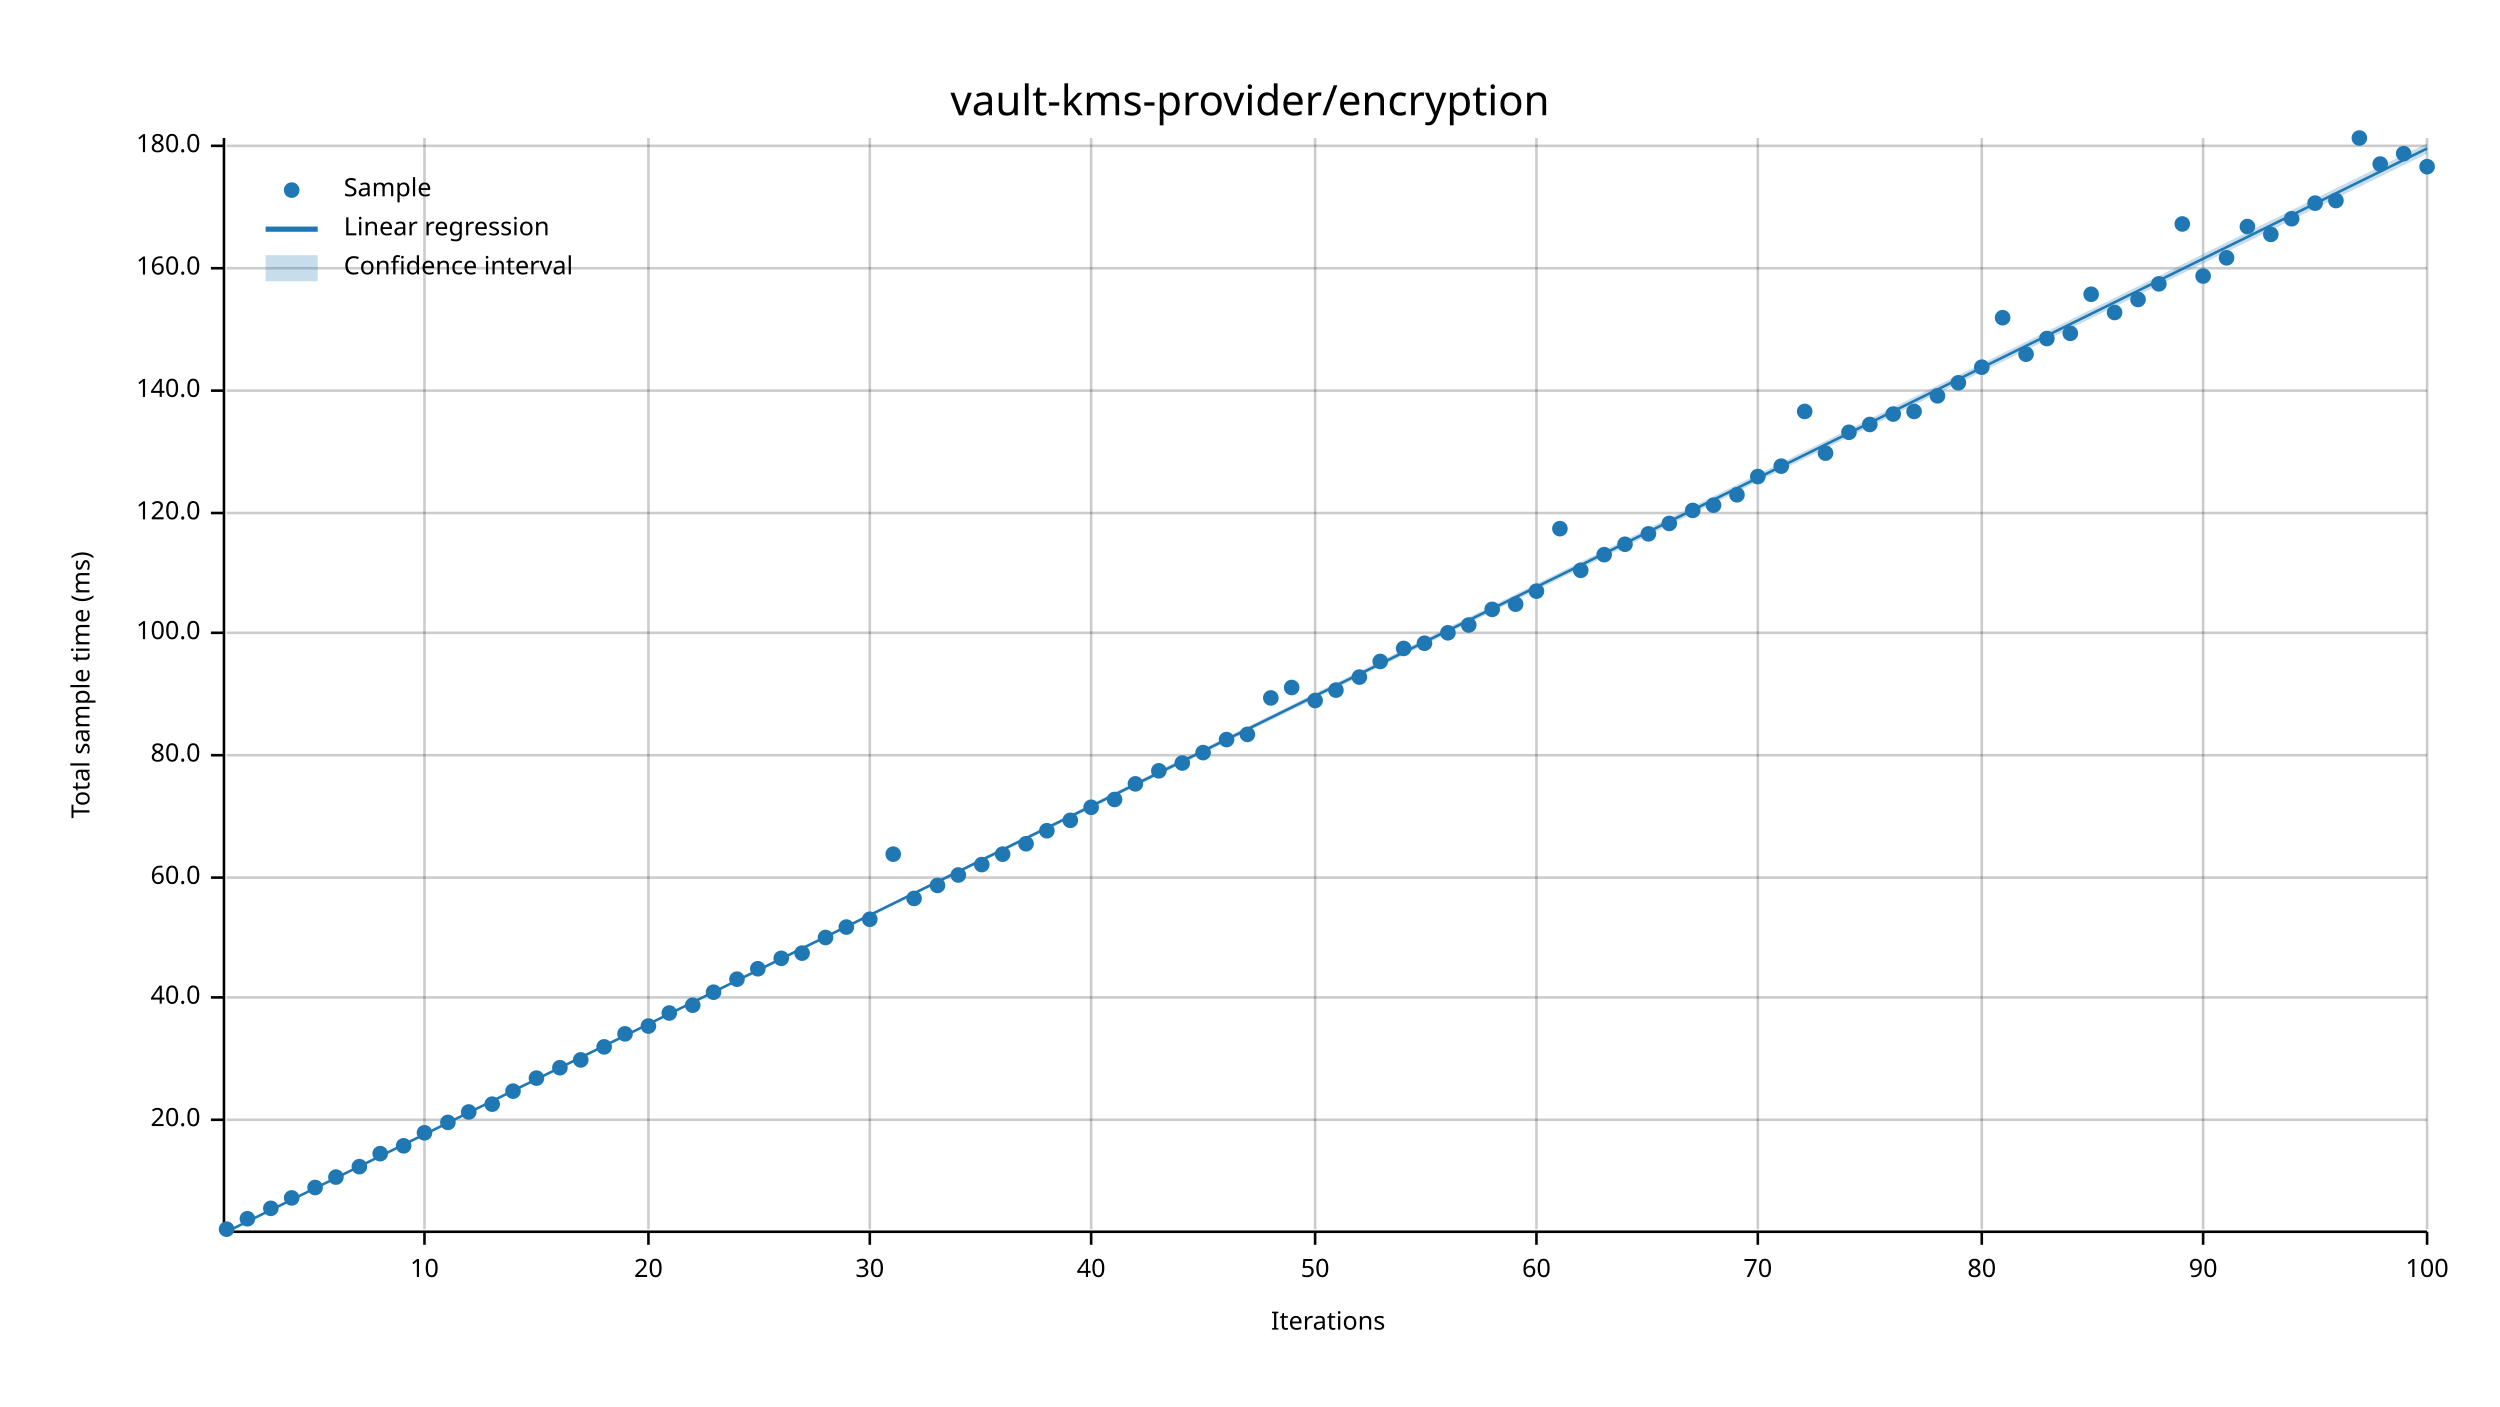
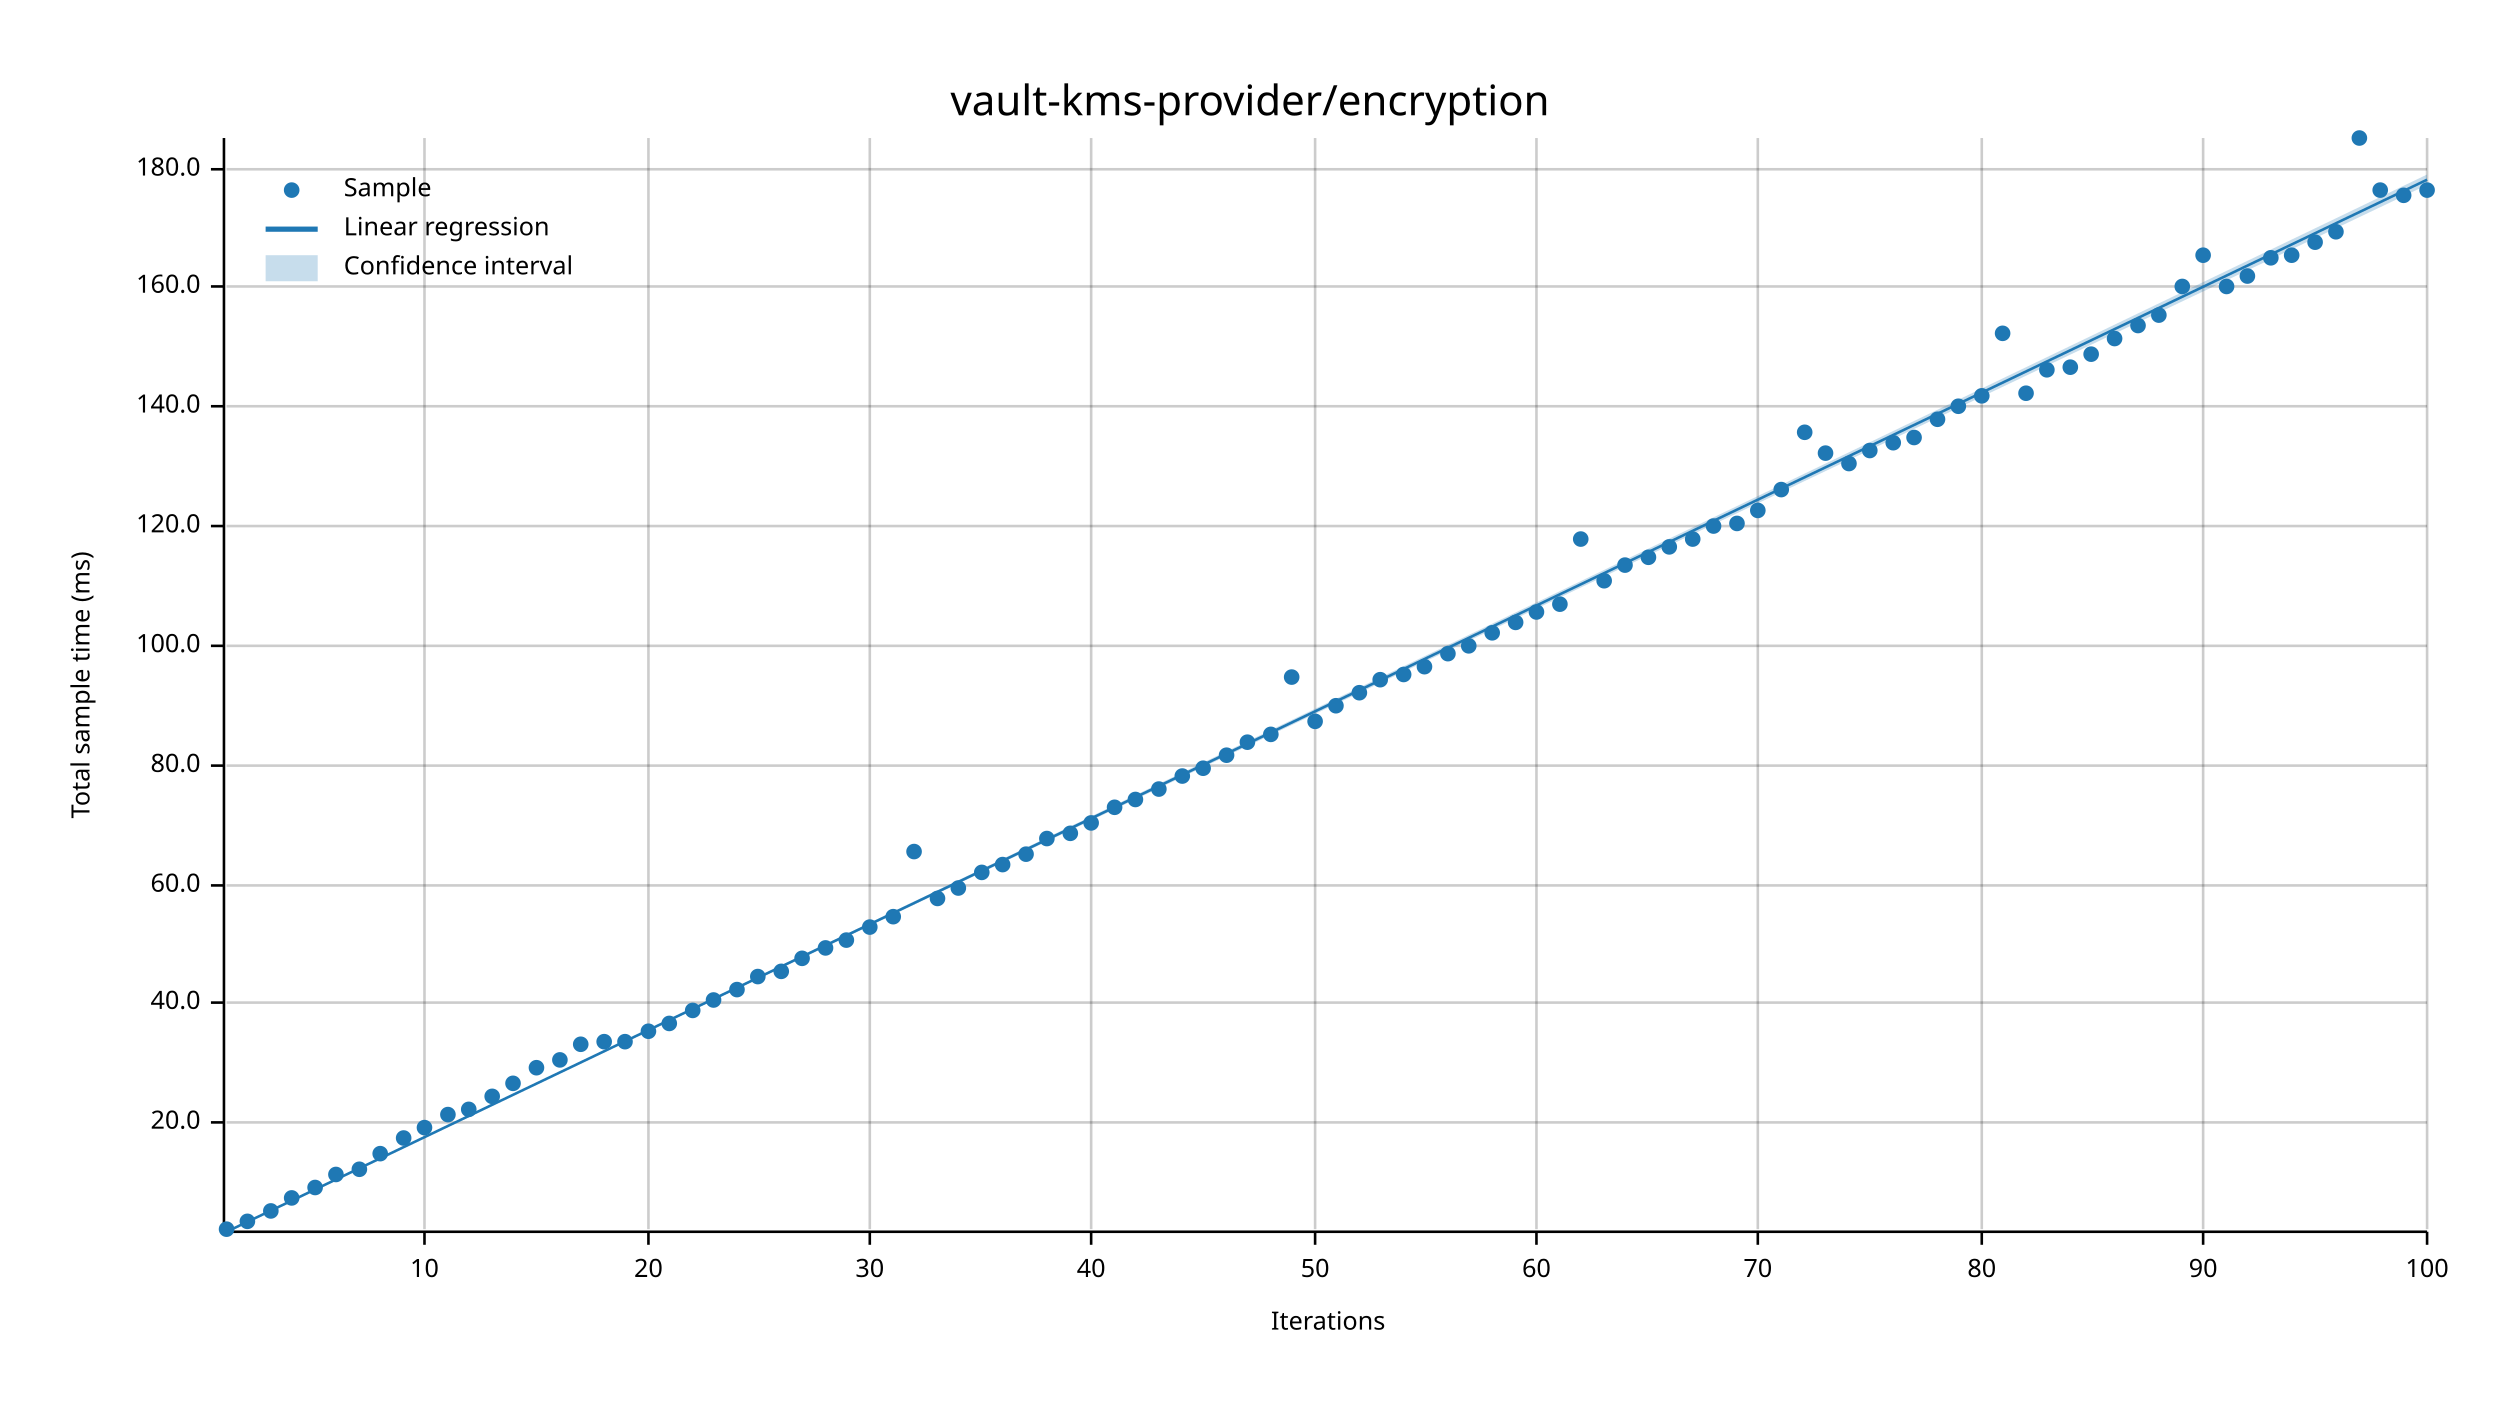
<svg xmlns="http://www.w3.org/2000/svg" width="960" height="540" viewBox="0 0 960 540">
  <text x="480" y="32" dy="0.76em" text-anchor="middle" font-family="sans-serif" font-size="16.129" opacity="1" fill="#000000">
vault-kms-provider/encryption
</text>
  <text x="27" y="263" dy="0.76em" text-anchor="middle" font-family="sans-serif" font-size="9.677" opacity="1" fill="#000000" transform="rotate(270, 27, 263)">
Total sample time (ms)
</text>
  <text x="510" y="513" dy="-0.5ex" text-anchor="middle" font-family="sans-serif" font-size="9.677" opacity="1" fill="#000000">
Iterations
</text>
  <line opacity="0.2" stroke="#000000" stroke-width="1" x1="163" y1="472" x2="163" y2="53" />
  <line opacity="0.2" stroke="#000000" stroke-width="1" x1="249" y1="472" x2="249" y2="53" />
  <line opacity="0.2" stroke="#000000" stroke-width="1" x1="334" y1="472" x2="334" y2="53" />
  <line opacity="0.2" stroke="#000000" stroke-width="1" x1="419" y1="472" x2="419" y2="53" />
  <line opacity="0.2" stroke="#000000" stroke-width="1" x1="505" y1="472" x2="505" y2="53" />
  <line opacity="0.2" stroke="#000000" stroke-width="1" x1="590" y1="472" x2="590" y2="53" />
  <line opacity="0.2" stroke="#000000" stroke-width="1" x1="675" y1="472" x2="675" y2="53" />
  <line opacity="0.2" stroke="#000000" stroke-width="1" x1="761" y1="472" x2="761" y2="53" />
  <line opacity="0.2" stroke="#000000" stroke-width="1" x1="846" y1="472" x2="846" y2="53" />
  <line opacity="0.2" stroke="#000000" stroke-width="1" x1="932" y1="472" x2="932" y2="53" />
-   <line opacity="0.2" stroke="#000000" stroke-width="1" x1="87" y1="430" x2="932" y2="430" />
-   <line opacity="0.2" stroke="#000000" stroke-width="1" x1="87" y1="383" x2="932" y2="383" />
-   <line opacity="0.2" stroke="#000000" stroke-width="1" x1="87" y1="337" x2="932" y2="337" />
-   <line opacity="0.2" stroke="#000000" stroke-width="1" x1="87" y1="290" x2="932" y2="290" />
-   <line opacity="0.2" stroke="#000000" stroke-width="1" x1="87" y1="243" x2="932" y2="243" />
-   <line opacity="0.2" stroke="#000000" stroke-width="1" x1="87" y1="197" x2="932" y2="197" />
-   <line opacity="0.2" stroke="#000000" stroke-width="1" x1="87" y1="150" x2="932" y2="150" />
-   <line opacity="0.2" stroke="#000000" stroke-width="1" x1="87" y1="103" x2="932" y2="103" />
-   <line opacity="0.2" stroke="#000000" stroke-width="1" x1="87" y1="56" x2="932" y2="56" />
+   <line opacity="0.2" stroke="#000000" stroke-width="1" x1="87" y1="431" x2="932" y2="431" />
+   <line opacity="0.2" stroke="#000000" stroke-width="1" x1="87" y1="385" x2="932" y2="385" />
+   <line opacity="0.2" stroke="#000000" stroke-width="1" x1="87" y1="340" x2="932" y2="340" />
+   <line opacity="0.2" stroke="#000000" stroke-width="1" x1="87" y1="294" x2="932" y2="294" />
+   <line opacity="0.2" stroke="#000000" stroke-width="1" x1="87" y1="248" x2="932" y2="248" />
+   <line opacity="0.2" stroke="#000000" stroke-width="1" x1="87" y1="202" x2="932" y2="202" />
+   <line opacity="0.2" stroke="#000000" stroke-width="1" x1="87" y1="156" x2="932" y2="156" />
+   <line opacity="0.2" stroke="#000000" stroke-width="1" x1="87" y1="110" x2="932" y2="110" />
+   <line opacity="0.2" stroke="#000000" stroke-width="1" x1="87" y1="65" x2="932" y2="65" />
  <polyline fill="none" opacity="1" stroke="#000000" stroke-width="1" points="86,53 86,472 " />
-   <text x="77" y="430" dy="0.5ex" text-anchor="end" font-family="sans-serif" font-size="9.677" opacity="1" fill="#000000">
+   <text x="77" y="431" dy="0.5ex" text-anchor="end" font-family="sans-serif" font-size="9.677" opacity="1" fill="#000000">
20.0
</text>
-   <polyline fill="none" opacity="1" stroke="#000000" stroke-width="1" points="81,430 86,430 " />
-   <text x="77" y="383" dy="0.5ex" text-anchor="end" font-family="sans-serif" font-size="9.677" opacity="1" fill="#000000">
+   <polyline fill="none" opacity="1" stroke="#000000" stroke-width="1" points="81,431 86,431 " />
+   <text x="77" y="385" dy="0.5ex" text-anchor="end" font-family="sans-serif" font-size="9.677" opacity="1" fill="#000000">
40.0
</text>
-   <polyline fill="none" opacity="1" stroke="#000000" stroke-width="1" points="81,383 86,383 " />
-   <text x="77" y="337" dy="0.5ex" text-anchor="end" font-family="sans-serif" font-size="9.677" opacity="1" fill="#000000">
+   <polyline fill="none" opacity="1" stroke="#000000" stroke-width="1" points="81,385 86,385 " />
+   <text x="77" y="340" dy="0.5ex" text-anchor="end" font-family="sans-serif" font-size="9.677" opacity="1" fill="#000000">
60.0
</text>
-   <polyline fill="none" opacity="1" stroke="#000000" stroke-width="1" points="81,337 86,337 " />
-   <text x="77" y="290" dy="0.5ex" text-anchor="end" font-family="sans-serif" font-size="9.677" opacity="1" fill="#000000">
+   <polyline fill="none" opacity="1" stroke="#000000" stroke-width="1" points="81,340 86,340 " />
+   <text x="77" y="294" dy="0.5ex" text-anchor="end" font-family="sans-serif" font-size="9.677" opacity="1" fill="#000000">
80.0
</text>
-   <polyline fill="none" opacity="1" stroke="#000000" stroke-width="1" points="81,290 86,290 " />
-   <text x="77" y="243" dy="0.5ex" text-anchor="end" font-family="sans-serif" font-size="9.677" opacity="1" fill="#000000">
+   <polyline fill="none" opacity="1" stroke="#000000" stroke-width="1" points="81,294 86,294 " />
+   <text x="77" y="248" dy="0.5ex" text-anchor="end" font-family="sans-serif" font-size="9.677" opacity="1" fill="#000000">
100.0
</text>
-   <polyline fill="none" opacity="1" stroke="#000000" stroke-width="1" points="81,243 86,243 " />
-   <text x="77" y="197" dy="0.5ex" text-anchor="end" font-family="sans-serif" font-size="9.677" opacity="1" fill="#000000">
+   <polyline fill="none" opacity="1" stroke="#000000" stroke-width="1" points="81,248 86,248 " />
+   <text x="77" y="202" dy="0.5ex" text-anchor="end" font-family="sans-serif" font-size="9.677" opacity="1" fill="#000000">
120.0
</text>
-   <polyline fill="none" opacity="1" stroke="#000000" stroke-width="1" points="81,197 86,197 " />
-   <text x="77" y="150" dy="0.5ex" text-anchor="end" font-family="sans-serif" font-size="9.677" opacity="1" fill="#000000">
+   <polyline fill="none" opacity="1" stroke="#000000" stroke-width="1" points="81,202 86,202 " />
+   <text x="77" y="156" dy="0.5ex" text-anchor="end" font-family="sans-serif" font-size="9.677" opacity="1" fill="#000000">
140.0
</text>
-   <polyline fill="none" opacity="1" stroke="#000000" stroke-width="1" points="81,150 86,150 " />
-   <text x="77" y="103" dy="0.5ex" text-anchor="end" font-family="sans-serif" font-size="9.677" opacity="1" fill="#000000">
+   <polyline fill="none" opacity="1" stroke="#000000" stroke-width="1" points="81,156 86,156 " />
+   <text x="77" y="110" dy="0.5ex" text-anchor="end" font-family="sans-serif" font-size="9.677" opacity="1" fill="#000000">
160.0
</text>
-   <polyline fill="none" opacity="1" stroke="#000000" stroke-width="1" points="81,103 86,103 " />
-   <text x="77" y="56" dy="0.5ex" text-anchor="end" font-family="sans-serif" font-size="9.677" opacity="1" fill="#000000">
+   <polyline fill="none" opacity="1" stroke="#000000" stroke-width="1" points="81,110 86,110 " />
+   <text x="77" y="65" dy="0.5ex" text-anchor="end" font-family="sans-serif" font-size="9.677" opacity="1" fill="#000000">
180.0
</text>
-   <polyline fill="none" opacity="1" stroke="#000000" stroke-width="1" points="81,56 86,56 " />
+   <polyline fill="none" opacity="1" stroke="#000000" stroke-width="1" points="81,65 86,65 " />
  <polyline fill="none" opacity="1" stroke="#000000" stroke-width="1" points="87,473 932,473 " />
  <text x="163" y="483" dy="0.76em" text-anchor="middle" font-family="sans-serif" font-size="9.677" opacity="1" fill="#000000">
10
</text>
  <polyline fill="none" opacity="1" stroke="#000000" stroke-width="1" points="163,473 163,478 " />
  <text x="249" y="483" dy="0.76em" text-anchor="middle" font-family="sans-serif" font-size="9.677" opacity="1" fill="#000000">
20
</text>
  <polyline fill="none" opacity="1" stroke="#000000" stroke-width="1" points="249,473 249,478 " />
  <text x="334" y="483" dy="0.76em" text-anchor="middle" font-family="sans-serif" font-size="9.677" opacity="1" fill="#000000">
30
</text>
  <polyline fill="none" opacity="1" stroke="#000000" stroke-width="1" points="334,473 334,478 " />
  <text x="419" y="483" dy="0.76em" text-anchor="middle" font-family="sans-serif" font-size="9.677" opacity="1" fill="#000000">
40
</text>
  <polyline fill="none" opacity="1" stroke="#000000" stroke-width="1" points="419,473 419,478 " />
  <text x="505" y="483" dy="0.76em" text-anchor="middle" font-family="sans-serif" font-size="9.677" opacity="1" fill="#000000">
50
</text>
  <polyline fill="none" opacity="1" stroke="#000000" stroke-width="1" points="505,473 505,478 " />
  <text x="590" y="483" dy="0.76em" text-anchor="middle" font-family="sans-serif" font-size="9.677" opacity="1" fill="#000000">
60
</text>
  <polyline fill="none" opacity="1" stroke="#000000" stroke-width="1" points="590,473 590,478 " />
  <text x="675" y="483" dy="0.76em" text-anchor="middle" font-family="sans-serif" font-size="9.677" opacity="1" fill="#000000">
70
</text>
  <polyline fill="none" opacity="1" stroke="#000000" stroke-width="1" points="675,473 675,478 " />
  <text x="761" y="483" dy="0.76em" text-anchor="middle" font-family="sans-serif" font-size="9.677" opacity="1" fill="#000000">
80
</text>
  <polyline fill="none" opacity="1" stroke="#000000" stroke-width="1" points="761,473 761,478 " />
  <text x="846" y="483" dy="0.76em" text-anchor="middle" font-family="sans-serif" font-size="9.677" opacity="1" fill="#000000">
90
</text>
  <polyline fill="none" opacity="1" stroke="#000000" stroke-width="1" points="846,473 846,478 " />
  <text x="932" y="483" dy="0.76em" text-anchor="middle" font-family="sans-serif" font-size="9.677" opacity="1" fill="#000000">
100
</text>
  <polyline fill="none" opacity="1" stroke="#000000" stroke-width="1" points="932,473 932,478 " />
  <circle cx="87" cy="472" r="3" opacity="1" fill="#1F78B4" stroke="none" stroke-width="1" />
-   <circle cx="95" cy="468" r="3" opacity="1" fill="#1F78B4" stroke="none" stroke-width="1" />
-   <circle cx="104" cy="464" r="3" opacity="1" fill="#1F78B4" stroke="none" stroke-width="1" />
+   <circle cx="95" cy="469" r="3" opacity="1" fill="#1F78B4" stroke="none" stroke-width="1" />
+   <circle cx="104" cy="465" r="3" opacity="1" fill="#1F78B4" stroke="none" stroke-width="1" />
  <circle cx="112" cy="460" r="3" opacity="1" fill="#1F78B4" stroke="none" stroke-width="1" />
  <circle cx="121" cy="456" r="3" opacity="1" fill="#1F78B4" stroke="none" stroke-width="1" />
-   <circle cx="129" cy="452" r="3" opacity="1" fill="#1F78B4" stroke="none" stroke-width="1" />
-   <circle cx="138" cy="448" r="3" opacity="1" fill="#1F78B4" stroke="none" stroke-width="1" />
+   <circle cx="129" cy="451" r="3" opacity="1" fill="#1F78B4" stroke="none" stroke-width="1" />
+   <circle cx="138" cy="449" r="3" opacity="1" fill="#1F78B4" stroke="none" stroke-width="1" />
  <circle cx="146" cy="443" r="3" opacity="1" fill="#1F78B4" stroke="none" stroke-width="1" />
-   <circle cx="155" cy="440" r="3" opacity="1" fill="#1F78B4" stroke="none" stroke-width="1" />
-   <circle cx="163" cy="435" r="3" opacity="1" fill="#1F78B4" stroke="none" stroke-width="1" />
-   <circle cx="172" cy="431" r="3" opacity="1" fill="#1F78B4" stroke="none" stroke-width="1" />
-   <circle cx="180" cy="427" r="3" opacity="1" fill="#1F78B4" stroke="none" stroke-width="1" />
-   <circle cx="189" cy="424" r="3" opacity="1" fill="#1F78B4" stroke="none" stroke-width="1" />
-   <circle cx="197" cy="419" r="3" opacity="1" fill="#1F78B4" stroke="none" stroke-width="1" />
-   <circle cx="206" cy="414" r="3" opacity="1" fill="#1F78B4" stroke="none" stroke-width="1" />
-   <circle cx="215" cy="410" r="3" opacity="1" fill="#1F78B4" stroke="none" stroke-width="1" />
-   <circle cx="223" cy="407" r="3" opacity="1" fill="#1F78B4" stroke="none" stroke-width="1" />
-   <circle cx="232" cy="402" r="3" opacity="1" fill="#1F78B4" stroke="none" stroke-width="1" />
-   <circle cx="240" cy="397" r="3" opacity="1" fill="#1F78B4" stroke="none" stroke-width="1" />
-   <circle cx="249" cy="394" r="3" opacity="1" fill="#1F78B4" stroke="none" stroke-width="1" />
-   <circle cx="257" cy="389" r="3" opacity="1" fill="#1F78B4" stroke="none" stroke-width="1" />
-   <circle cx="266" cy="386" r="3" opacity="1" fill="#1F78B4" stroke="none" stroke-width="1" />
-   <circle cx="274" cy="381" r="3" opacity="1" fill="#1F78B4" stroke="none" stroke-width="1" />
-   <circle cx="283" cy="376" r="3" opacity="1" fill="#1F78B4" stroke="none" stroke-width="1" />
-   <circle cx="291" cy="372" r="3" opacity="1" fill="#1F78B4" stroke="none" stroke-width="1" />
-   <circle cx="300" cy="368" r="3" opacity="1" fill="#1F78B4" stroke="none" stroke-width="1" />
-   <circle cx="308" cy="366" r="3" opacity="1" fill="#1F78B4" stroke="none" stroke-width="1" />
-   <circle cx="317" cy="360" r="3" opacity="1" fill="#1F78B4" stroke="none" stroke-width="1" />
-   <circle cx="325" cy="356" r="3" opacity="1" fill="#1F78B4" stroke="none" stroke-width="1" />
-   <circle cx="334" cy="353" r="3" opacity="1" fill="#1F78B4" stroke="none" stroke-width="1" />
-   <circle cx="343" cy="328" r="3" opacity="1" fill="#1F78B4" stroke="none" stroke-width="1" />
-   <circle cx="351" cy="345" r="3" opacity="1" fill="#1F78B4" stroke="none" stroke-width="1" />
-   <circle cx="360" cy="340" r="3" opacity="1" fill="#1F78B4" stroke="none" stroke-width="1" />
-   <circle cx="368" cy="336" r="3" opacity="1" fill="#1F78B4" stroke="none" stroke-width="1" />
-   <circle cx="377" cy="332" r="3" opacity="1" fill="#1F78B4" stroke="none" stroke-width="1" />
-   <circle cx="385" cy="328" r="3" opacity="1" fill="#1F78B4" stroke="none" stroke-width="1" />
-   <circle cx="394" cy="324" r="3" opacity="1" fill="#1F78B4" stroke="none" stroke-width="1" />
-   <circle cx="402" cy="319" r="3" opacity="1" fill="#1F78B4" stroke="none" stroke-width="1" />
-   <circle cx="411" cy="315" r="3" opacity="1" fill="#1F78B4" stroke="none" stroke-width="1" />
-   <circle cx="419" cy="310" r="3" opacity="1" fill="#1F78B4" stroke="none" stroke-width="1" />
-   <circle cx="428" cy="307" r="3" opacity="1" fill="#1F78B4" stroke="none" stroke-width="1" />
-   <circle cx="436" cy="301" r="3" opacity="1" fill="#1F78B4" stroke="none" stroke-width="1" />
-   <circle cx="445" cy="296" r="3" opacity="1" fill="#1F78B4" stroke="none" stroke-width="1" />
-   <circle cx="454" cy="293" r="3" opacity="1" fill="#1F78B4" stroke="none" stroke-width="1" />
-   <circle cx="462" cy="289" r="3" opacity="1" fill="#1F78B4" stroke="none" stroke-width="1" />
-   <circle cx="471" cy="284" r="3" opacity="1" fill="#1F78B4" stroke="none" stroke-width="1" />
-   <circle cx="479" cy="282" r="3" opacity="1" fill="#1F78B4" stroke="none" stroke-width="1" />
-   <circle cx="488" cy="268" r="3" opacity="1" fill="#1F78B4" stroke="none" stroke-width="1" />
-   <circle cx="496" cy="264" r="3" opacity="1" fill="#1F78B4" stroke="none" stroke-width="1" />
-   <circle cx="505" cy="269" r="3" opacity="1" fill="#1F78B4" stroke="none" stroke-width="1" />
-   <circle cx="513" cy="265" r="3" opacity="1" fill="#1F78B4" stroke="none" stroke-width="1" />
-   <circle cx="522" cy="260" r="3" opacity="1" fill="#1F78B4" stroke="none" stroke-width="1" />
-   <circle cx="530" cy="254" r="3" opacity="1" fill="#1F78B4" stroke="none" stroke-width="1" />
-   <circle cx="539" cy="249" r="3" opacity="1" fill="#1F78B4" stroke="none" stroke-width="1" />
-   <circle cx="547" cy="247" r="3" opacity="1" fill="#1F78B4" stroke="none" stroke-width="1" />
-   <circle cx="556" cy="243" r="3" opacity="1" fill="#1F78B4" stroke="none" stroke-width="1" />
-   <circle cx="564" cy="240" r="3" opacity="1" fill="#1F78B4" stroke="none" stroke-width="1" />
-   <circle cx="573" cy="234" r="3" opacity="1" fill="#1F78B4" stroke="none" stroke-width="1" />
-   <circle cx="582" cy="232" r="3" opacity="1" fill="#1F78B4" stroke="none" stroke-width="1" />
-   <circle cx="590" cy="227" r="3" opacity="1" fill="#1F78B4" stroke="none" stroke-width="1" />
-   <circle cx="599" cy="203" r="3" opacity="1" fill="#1F78B4" stroke="none" stroke-width="1" />
-   <circle cx="607" cy="219" r="3" opacity="1" fill="#1F78B4" stroke="none" stroke-width="1" />
-   <circle cx="616" cy="213" r="3" opacity="1" fill="#1F78B4" stroke="none" stroke-width="1" />
-   <circle cx="624" cy="209" r="3" opacity="1" fill="#1F78B4" stroke="none" stroke-width="1" />
-   <circle cx="633" cy="205" r="3" opacity="1" fill="#1F78B4" stroke="none" stroke-width="1" />
-   <circle cx="641" cy="201" r="3" opacity="1" fill="#1F78B4" stroke="none" stroke-width="1" />
-   <circle cx="650" cy="196" r="3" opacity="1" fill="#1F78B4" stroke="none" stroke-width="1" />
-   <circle cx="658" cy="194" r="3" opacity="1" fill="#1F78B4" stroke="none" stroke-width="1" />
-   <circle cx="667" cy="190" r="3" opacity="1" fill="#1F78B4" stroke="none" stroke-width="1" />
-   <circle cx="675" cy="183" r="3" opacity="1" fill="#1F78B4" stroke="none" stroke-width="1" />
-   <circle cx="684" cy="179" r="3" opacity="1" fill="#1F78B4" stroke="none" stroke-width="1" />
-   <circle cx="693" cy="158" r="3" opacity="1" fill="#1F78B4" stroke="none" stroke-width="1" />
+   <circle cx="155" cy="437" r="3" opacity="1" fill="#1F78B4" stroke="none" stroke-width="1" />
+   <circle cx="163" cy="433" r="3" opacity="1" fill="#1F78B4" stroke="none" stroke-width="1" />
+   <circle cx="172" cy="428" r="3" opacity="1" fill="#1F78B4" stroke="none" stroke-width="1" />
+   <circle cx="180" cy="426" r="3" opacity="1" fill="#1F78B4" stroke="none" stroke-width="1" />
+   <circle cx="189" cy="421" r="3" opacity="1" fill="#1F78B4" stroke="none" stroke-width="1" />
+   <circle cx="197" cy="416" r="3" opacity="1" fill="#1F78B4" stroke="none" stroke-width="1" />
+   <circle cx="206" cy="410" r="3" opacity="1" fill="#1F78B4" stroke="none" stroke-width="1" />
+   <circle cx="215" cy="407" r="3" opacity="1" fill="#1F78B4" stroke="none" stroke-width="1" />
+   <circle cx="223" cy="401" r="3" opacity="1" fill="#1F78B4" stroke="none" stroke-width="1" />
+   <circle cx="232" cy="400" r="3" opacity="1" fill="#1F78B4" stroke="none" stroke-width="1" />
+   <circle cx="240" cy="400" r="3" opacity="1" fill="#1F78B4" stroke="none" stroke-width="1" />
+   <circle cx="249" cy="396" r="3" opacity="1" fill="#1F78B4" stroke="none" stroke-width="1" />
+   <circle cx="257" cy="393" r="3" opacity="1" fill="#1F78B4" stroke="none" stroke-width="1" />
+   <circle cx="266" cy="388" r="3" opacity="1" fill="#1F78B4" stroke="none" stroke-width="1" />
+   <circle cx="274" cy="384" r="3" opacity="1" fill="#1F78B4" stroke="none" stroke-width="1" />
+   <circle cx="283" cy="380" r="3" opacity="1" fill="#1F78B4" stroke="none" stroke-width="1" />
+   <circle cx="291" cy="375" r="3" opacity="1" fill="#1F78B4" stroke="none" stroke-width="1" />
+   <circle cx="300" cy="373" r="3" opacity="1" fill="#1F78B4" stroke="none" stroke-width="1" />
+   <circle cx="308" cy="368" r="3" opacity="1" fill="#1F78B4" stroke="none" stroke-width="1" />
+   <circle cx="317" cy="364" r="3" opacity="1" fill="#1F78B4" stroke="none" stroke-width="1" />
+   <circle cx="325" cy="361" r="3" opacity="1" fill="#1F78B4" stroke="none" stroke-width="1" />
+   <circle cx="334" cy="356" r="3" opacity="1" fill="#1F78B4" stroke="none" stroke-width="1" />
+   <circle cx="343" cy="352" r="3" opacity="1" fill="#1F78B4" stroke="none" stroke-width="1" />
+   <circle cx="351" cy="327" r="3" opacity="1" fill="#1F78B4" stroke="none" stroke-width="1" />
+   <circle cx="360" cy="345" r="3" opacity="1" fill="#1F78B4" stroke="none" stroke-width="1" />
+   <circle cx="368" cy="341" r="3" opacity="1" fill="#1F78B4" stroke="none" stroke-width="1" />
+   <circle cx="377" cy="335" r="3" opacity="1" fill="#1F78B4" stroke="none" stroke-width="1" />
+   <circle cx="385" cy="332" r="3" opacity="1" fill="#1F78B4" stroke="none" stroke-width="1" />
+   <circle cx="394" cy="328" r="3" opacity="1" fill="#1F78B4" stroke="none" stroke-width="1" />
+   <circle cx="402" cy="322" r="3" opacity="1" fill="#1F78B4" stroke="none" stroke-width="1" />
+   <circle cx="411" cy="320" r="3" opacity="1" fill="#1F78B4" stroke="none" stroke-width="1" />
+   <circle cx="419" cy="316" r="3" opacity="1" fill="#1F78B4" stroke="none" stroke-width="1" />
+   <circle cx="428" cy="310" r="3" opacity="1" fill="#1F78B4" stroke="none" stroke-width="1" />
+   <circle cx="436" cy="307" r="3" opacity="1" fill="#1F78B4" stroke="none" stroke-width="1" />
+   <circle cx="445" cy="303" r="3" opacity="1" fill="#1F78B4" stroke="none" stroke-width="1" />
+   <circle cx="454" cy="298" r="3" opacity="1" fill="#1F78B4" stroke="none" stroke-width="1" />
+   <circle cx="462" cy="295" r="3" opacity="1" fill="#1F78B4" stroke="none" stroke-width="1" />
+   <circle cx="471" cy="290" r="3" opacity="1" fill="#1F78B4" stroke="none" stroke-width="1" />
+   <circle cx="479" cy="285" r="3" opacity="1" fill="#1F78B4" stroke="none" stroke-width="1" />
+   <circle cx="488" cy="282" r="3" opacity="1" fill="#1F78B4" stroke="none" stroke-width="1" />
+   <circle cx="496" cy="260" r="3" opacity="1" fill="#1F78B4" stroke="none" stroke-width="1" />
+   <circle cx="505" cy="277" r="3" opacity="1" fill="#1F78B4" stroke="none" stroke-width="1" />
+   <circle cx="513" cy="271" r="3" opacity="1" fill="#1F78B4" stroke="none" stroke-width="1" />
+   <circle cx="522" cy="266" r="3" opacity="1" fill="#1F78B4" stroke="none" stroke-width="1" />
+   <circle cx="530" cy="261" r="3" opacity="1" fill="#1F78B4" stroke="none" stroke-width="1" />
+   <circle cx="539" cy="259" r="3" opacity="1" fill="#1F78B4" stroke="none" stroke-width="1" />
+   <circle cx="547" cy="256" r="3" opacity="1" fill="#1F78B4" stroke="none" stroke-width="1" />
+   <circle cx="556" cy="251" r="3" opacity="1" fill="#1F78B4" stroke="none" stroke-width="1" />
+   <circle cx="564" cy="248" r="3" opacity="1" fill="#1F78B4" stroke="none" stroke-width="1" />
+   <circle cx="573" cy="243" r="3" opacity="1" fill="#1F78B4" stroke="none" stroke-width="1" />
+   <circle cx="582" cy="239" r="3" opacity="1" fill="#1F78B4" stroke="none" stroke-width="1" />
+   <circle cx="590" cy="235" r="3" opacity="1" fill="#1F78B4" stroke="none" stroke-width="1" />
+   <circle cx="599" cy="232" r="3" opacity="1" fill="#1F78B4" stroke="none" stroke-width="1" />
+   <circle cx="607" cy="207" r="3" opacity="1" fill="#1F78B4" stroke="none" stroke-width="1" />
+   <circle cx="616" cy="223" r="3" opacity="1" fill="#1F78B4" stroke="none" stroke-width="1" />
+   <circle cx="624" cy="217" r="3" opacity="1" fill="#1F78B4" stroke="none" stroke-width="1" />
+   <circle cx="633" cy="214" r="3" opacity="1" fill="#1F78B4" stroke="none" stroke-width="1" />
+   <circle cx="641" cy="210" r="3" opacity="1" fill="#1F78B4" stroke="none" stroke-width="1" />
+   <circle cx="650" cy="207" r="3" opacity="1" fill="#1F78B4" stroke="none" stroke-width="1" />
+   <circle cx="658" cy="202" r="3" opacity="1" fill="#1F78B4" stroke="none" stroke-width="1" />
+   <circle cx="667" cy="201" r="3" opacity="1" fill="#1F78B4" stroke="none" stroke-width="1" />
+   <circle cx="675" cy="196" r="3" opacity="1" fill="#1F78B4" stroke="none" stroke-width="1" />
+   <circle cx="684" cy="188" r="3" opacity="1" fill="#1F78B4" stroke="none" stroke-width="1" />
+   <circle cx="693" cy="166" r="3" opacity="1" fill="#1F78B4" stroke="none" stroke-width="1" />
  <circle cx="701" cy="174" r="3" opacity="1" fill="#1F78B4" stroke="none" stroke-width="1" />
-   <circle cx="710" cy="166" r="3" opacity="1" fill="#1F78B4" stroke="none" stroke-width="1" />
-   <circle cx="718" cy="163" r="3" opacity="1" fill="#1F78B4" stroke="none" stroke-width="1" />
-   <circle cx="727" cy="159" r="3" opacity="1" fill="#1F78B4" stroke="none" stroke-width="1" />
-   <circle cx="735" cy="158" r="3" opacity="1" fill="#1F78B4" stroke="none" stroke-width="1" />
-   <circle cx="744" cy="152" r="3" opacity="1" fill="#1F78B4" stroke="none" stroke-width="1" />
-   <circle cx="752" cy="147" r="3" opacity="1" fill="#1F78B4" stroke="none" stroke-width="1" />
-   <circle cx="761" cy="141" r="3" opacity="1" fill="#1F78B4" stroke="none" stroke-width="1" />
-   <circle cx="769" cy="122" r="3" opacity="1" fill="#1F78B4" stroke="none" stroke-width="1" />
-   <circle cx="778" cy="136" r="3" opacity="1" fill="#1F78B4" stroke="none" stroke-width="1" />
-   <circle cx="786" cy="130" r="3" opacity="1" fill="#1F78B4" stroke="none" stroke-width="1" />
-   <circle cx="795" cy="128" r="3" opacity="1" fill="#1F78B4" stroke="none" stroke-width="1" />
-   <circle cx="803" cy="113" r="3" opacity="1" fill="#1F78B4" stroke="none" stroke-width="1" />
-   <circle cx="812" cy="120" r="3" opacity="1" fill="#1F78B4" stroke="none" stroke-width="1" />
-   <circle cx="821" cy="115" r="3" opacity="1" fill="#1F78B4" stroke="none" stroke-width="1" />
-   <circle cx="829" cy="109" r="3" opacity="1" fill="#1F78B4" stroke="none" stroke-width="1" />
-   <circle cx="838" cy="86" r="3" opacity="1" fill="#1F78B4" stroke="none" stroke-width="1" />
-   <circle cx="846" cy="106" r="3" opacity="1" fill="#1F78B4" stroke="none" stroke-width="1" />
-   <circle cx="855" cy="99" r="3" opacity="1" fill="#1F78B4" stroke="none" stroke-width="1" />
-   <circle cx="863" cy="87" r="3" opacity="1" fill="#1F78B4" stroke="none" stroke-width="1" />
-   <circle cx="872" cy="90" r="3" opacity="1" fill="#1F78B4" stroke="none" stroke-width="1" />
-   <circle cx="880" cy="84" r="3" opacity="1" fill="#1F78B4" stroke="none" stroke-width="1" />
-   <circle cx="889" cy="78" r="3" opacity="1" fill="#1F78B4" stroke="none" stroke-width="1" />
-   <circle cx="897" cy="77" r="3" opacity="1" fill="#1F78B4" stroke="none" stroke-width="1" />
+   <circle cx="710" cy="178" r="3" opacity="1" fill="#1F78B4" stroke="none" stroke-width="1" />
+   <circle cx="718" cy="173" r="3" opacity="1" fill="#1F78B4" stroke="none" stroke-width="1" />
+   <circle cx="727" cy="170" r="3" opacity="1" fill="#1F78B4" stroke="none" stroke-width="1" />
+   <circle cx="735" cy="168" r="3" opacity="1" fill="#1F78B4" stroke="none" stroke-width="1" />
+   <circle cx="744" cy="161" r="3" opacity="1" fill="#1F78B4" stroke="none" stroke-width="1" />
+   <circle cx="752" cy="156" r="3" opacity="1" fill="#1F78B4" stroke="none" stroke-width="1" />
+   <circle cx="761" cy="152" r="3" opacity="1" fill="#1F78B4" stroke="none" stroke-width="1" />
+   <circle cx="769" cy="128" r="3" opacity="1" fill="#1F78B4" stroke="none" stroke-width="1" />
+   <circle cx="778" cy="151" r="3" opacity="1" fill="#1F78B4" stroke="none" stroke-width="1" />
+   <circle cx="786" cy="142" r="3" opacity="1" fill="#1F78B4" stroke="none" stroke-width="1" />
+   <circle cx="795" cy="141" r="3" opacity="1" fill="#1F78B4" stroke="none" stroke-width="1" />
+   <circle cx="803" cy="136" r="3" opacity="1" fill="#1F78B4" stroke="none" stroke-width="1" />
+   <circle cx="812" cy="130" r="3" opacity="1" fill="#1F78B4" stroke="none" stroke-width="1" />
+   <circle cx="821" cy="125" r="3" opacity="1" fill="#1F78B4" stroke="none" stroke-width="1" />
+   <circle cx="829" cy="121" r="3" opacity="1" fill="#1F78B4" stroke="none" stroke-width="1" />
+   <circle cx="838" cy="110" r="3" opacity="1" fill="#1F78B4" stroke="none" stroke-width="1" />
+   <circle cx="846" cy="98" r="3" opacity="1" fill="#1F78B4" stroke="none" stroke-width="1" />
+   <circle cx="855" cy="110" r="3" opacity="1" fill="#1F78B4" stroke="none" stroke-width="1" />
+   <circle cx="863" cy="106" r="3" opacity="1" fill="#1F78B4" stroke="none" stroke-width="1" />
+   <circle cx="872" cy="99" r="3" opacity="1" fill="#1F78B4" stroke="none" stroke-width="1" />
+   <circle cx="880" cy="98" r="3" opacity="1" fill="#1F78B4" stroke="none" stroke-width="1" />
+   <circle cx="889" cy="93" r="3" opacity="1" fill="#1F78B4" stroke="none" stroke-width="1" />
+   <circle cx="897" cy="89" r="3" opacity="1" fill="#1F78B4" stroke="none" stroke-width="1" />
  <circle cx="906" cy="53" r="3" opacity="1" fill="#1F78B4" stroke="none" stroke-width="1" />
-   <circle cx="914" cy="63" r="3" opacity="1" fill="#1F78B4" stroke="none" stroke-width="1" />
-   <circle cx="923" cy="59" r="3" opacity="1" fill="#1F78B4" stroke="none" stroke-width="1" />
-   <circle cx="932" cy="64" r="3" opacity="1" fill="#1F78B4" stroke="none" stroke-width="1" />
-   <polyline fill="none" opacity="1" stroke="#1F78B4" stroke-width="1" points="87,473 932,57 " />
-   <polygon opacity="0.25" fill="#1F78B4" points="87,473 932,59 932,55 " />
+   <circle cx="914" cy="73" r="3" opacity="1" fill="#1F78B4" stroke="none" stroke-width="1" />
+   <circle cx="923" cy="75" r="3" opacity="1" fill="#1F78B4" stroke="none" stroke-width="1" />
+   <circle cx="932" cy="73" r="3" opacity="1" fill="#1F78B4" stroke="none" stroke-width="1" />
+   <polyline fill="none" opacity="1" stroke="#1F78B4" stroke-width="1" points="87,473 932,69 " />
+   <polygon opacity="0.25" fill="#1F78B4" points="87,473 932,71 932,67 " />
  <text x="132" y="68" dy="0.76em" text-anchor="start" font-family="sans-serif" font-size="9.677" opacity="1" fill="#000000">
Sample
</text>
  <text x="132" y="83" dy="0.76em" text-anchor="start" font-family="sans-serif" font-size="9.677" opacity="1" fill="#000000">
Linear regression
</text>
  <text x="132" y="98" dy="0.76em" text-anchor="start" font-family="sans-serif" font-size="9.677" opacity="1" fill="#000000">
Confidence interval
</text>
  <circle cx="112" cy="73" r="3" opacity="1" fill="#1F78B4" stroke="none" stroke-width="1" />
  <polyline fill="none" opacity="1" stroke="#1F78B4" stroke-width="2" points="102,88 122,88 " />
  <rect x="102" y="98" width="20" height="10" opacity="0.25" fill="#1F78B4" stroke="none" />
</svg>
